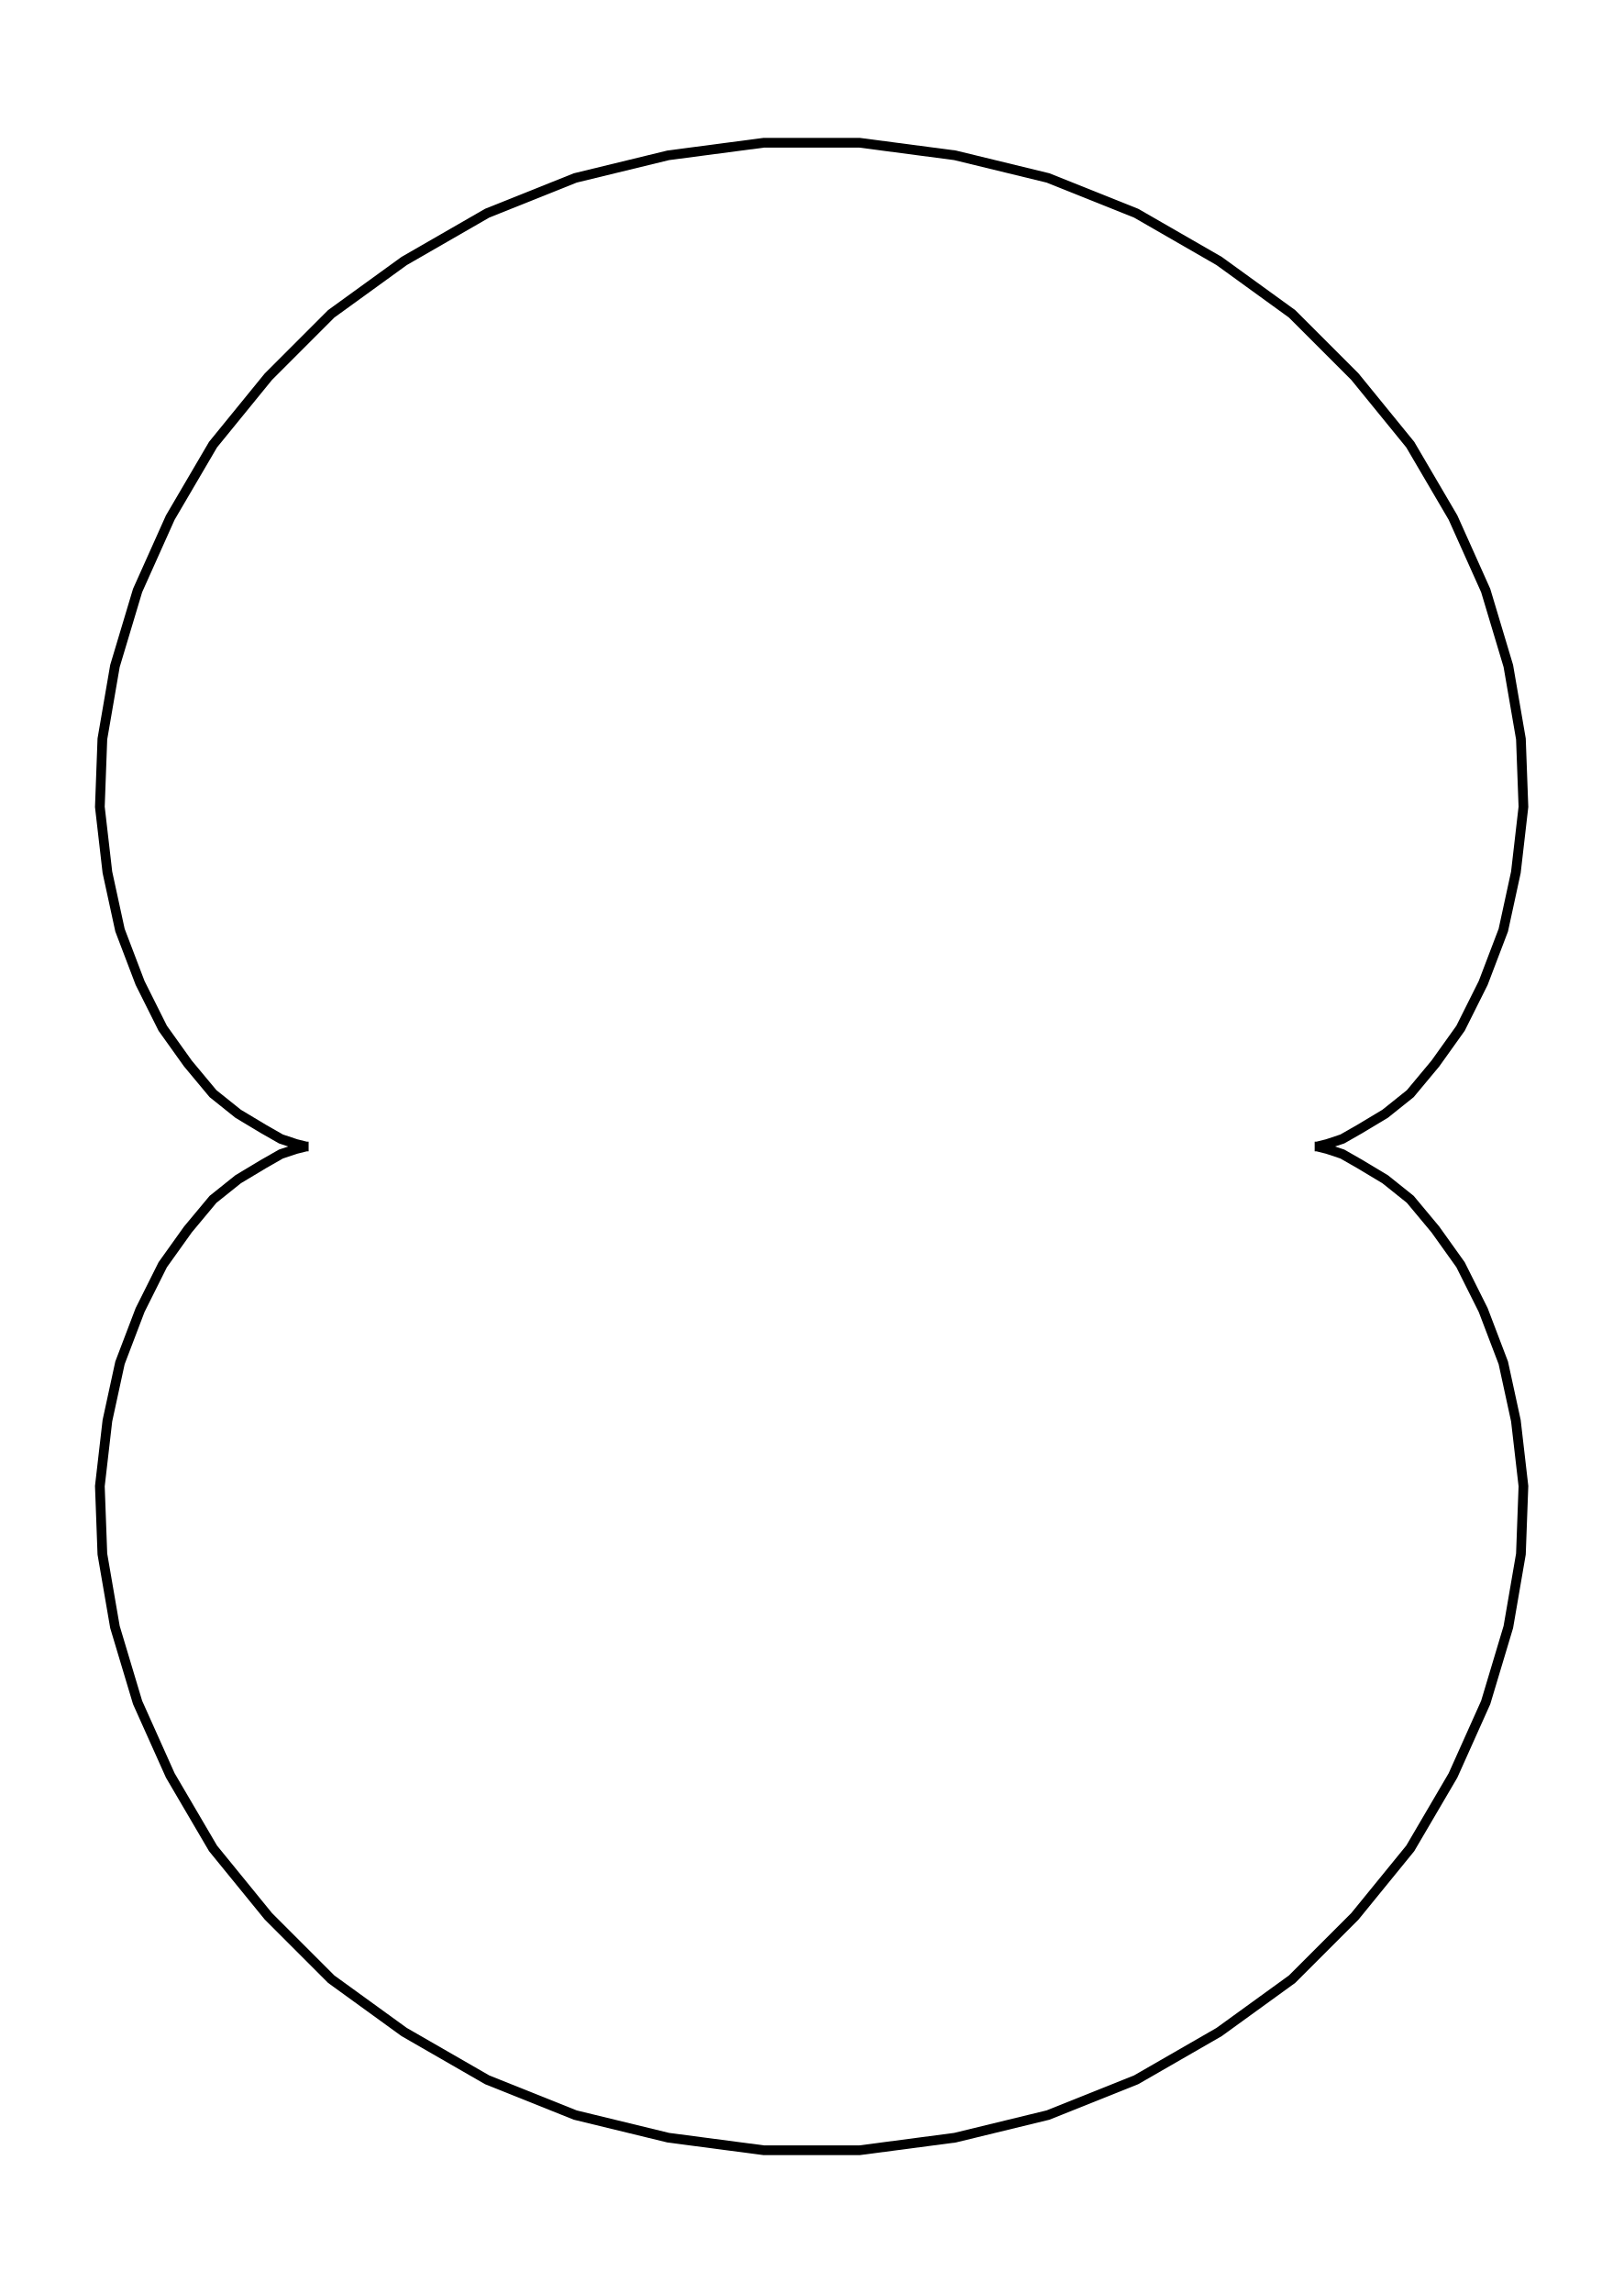
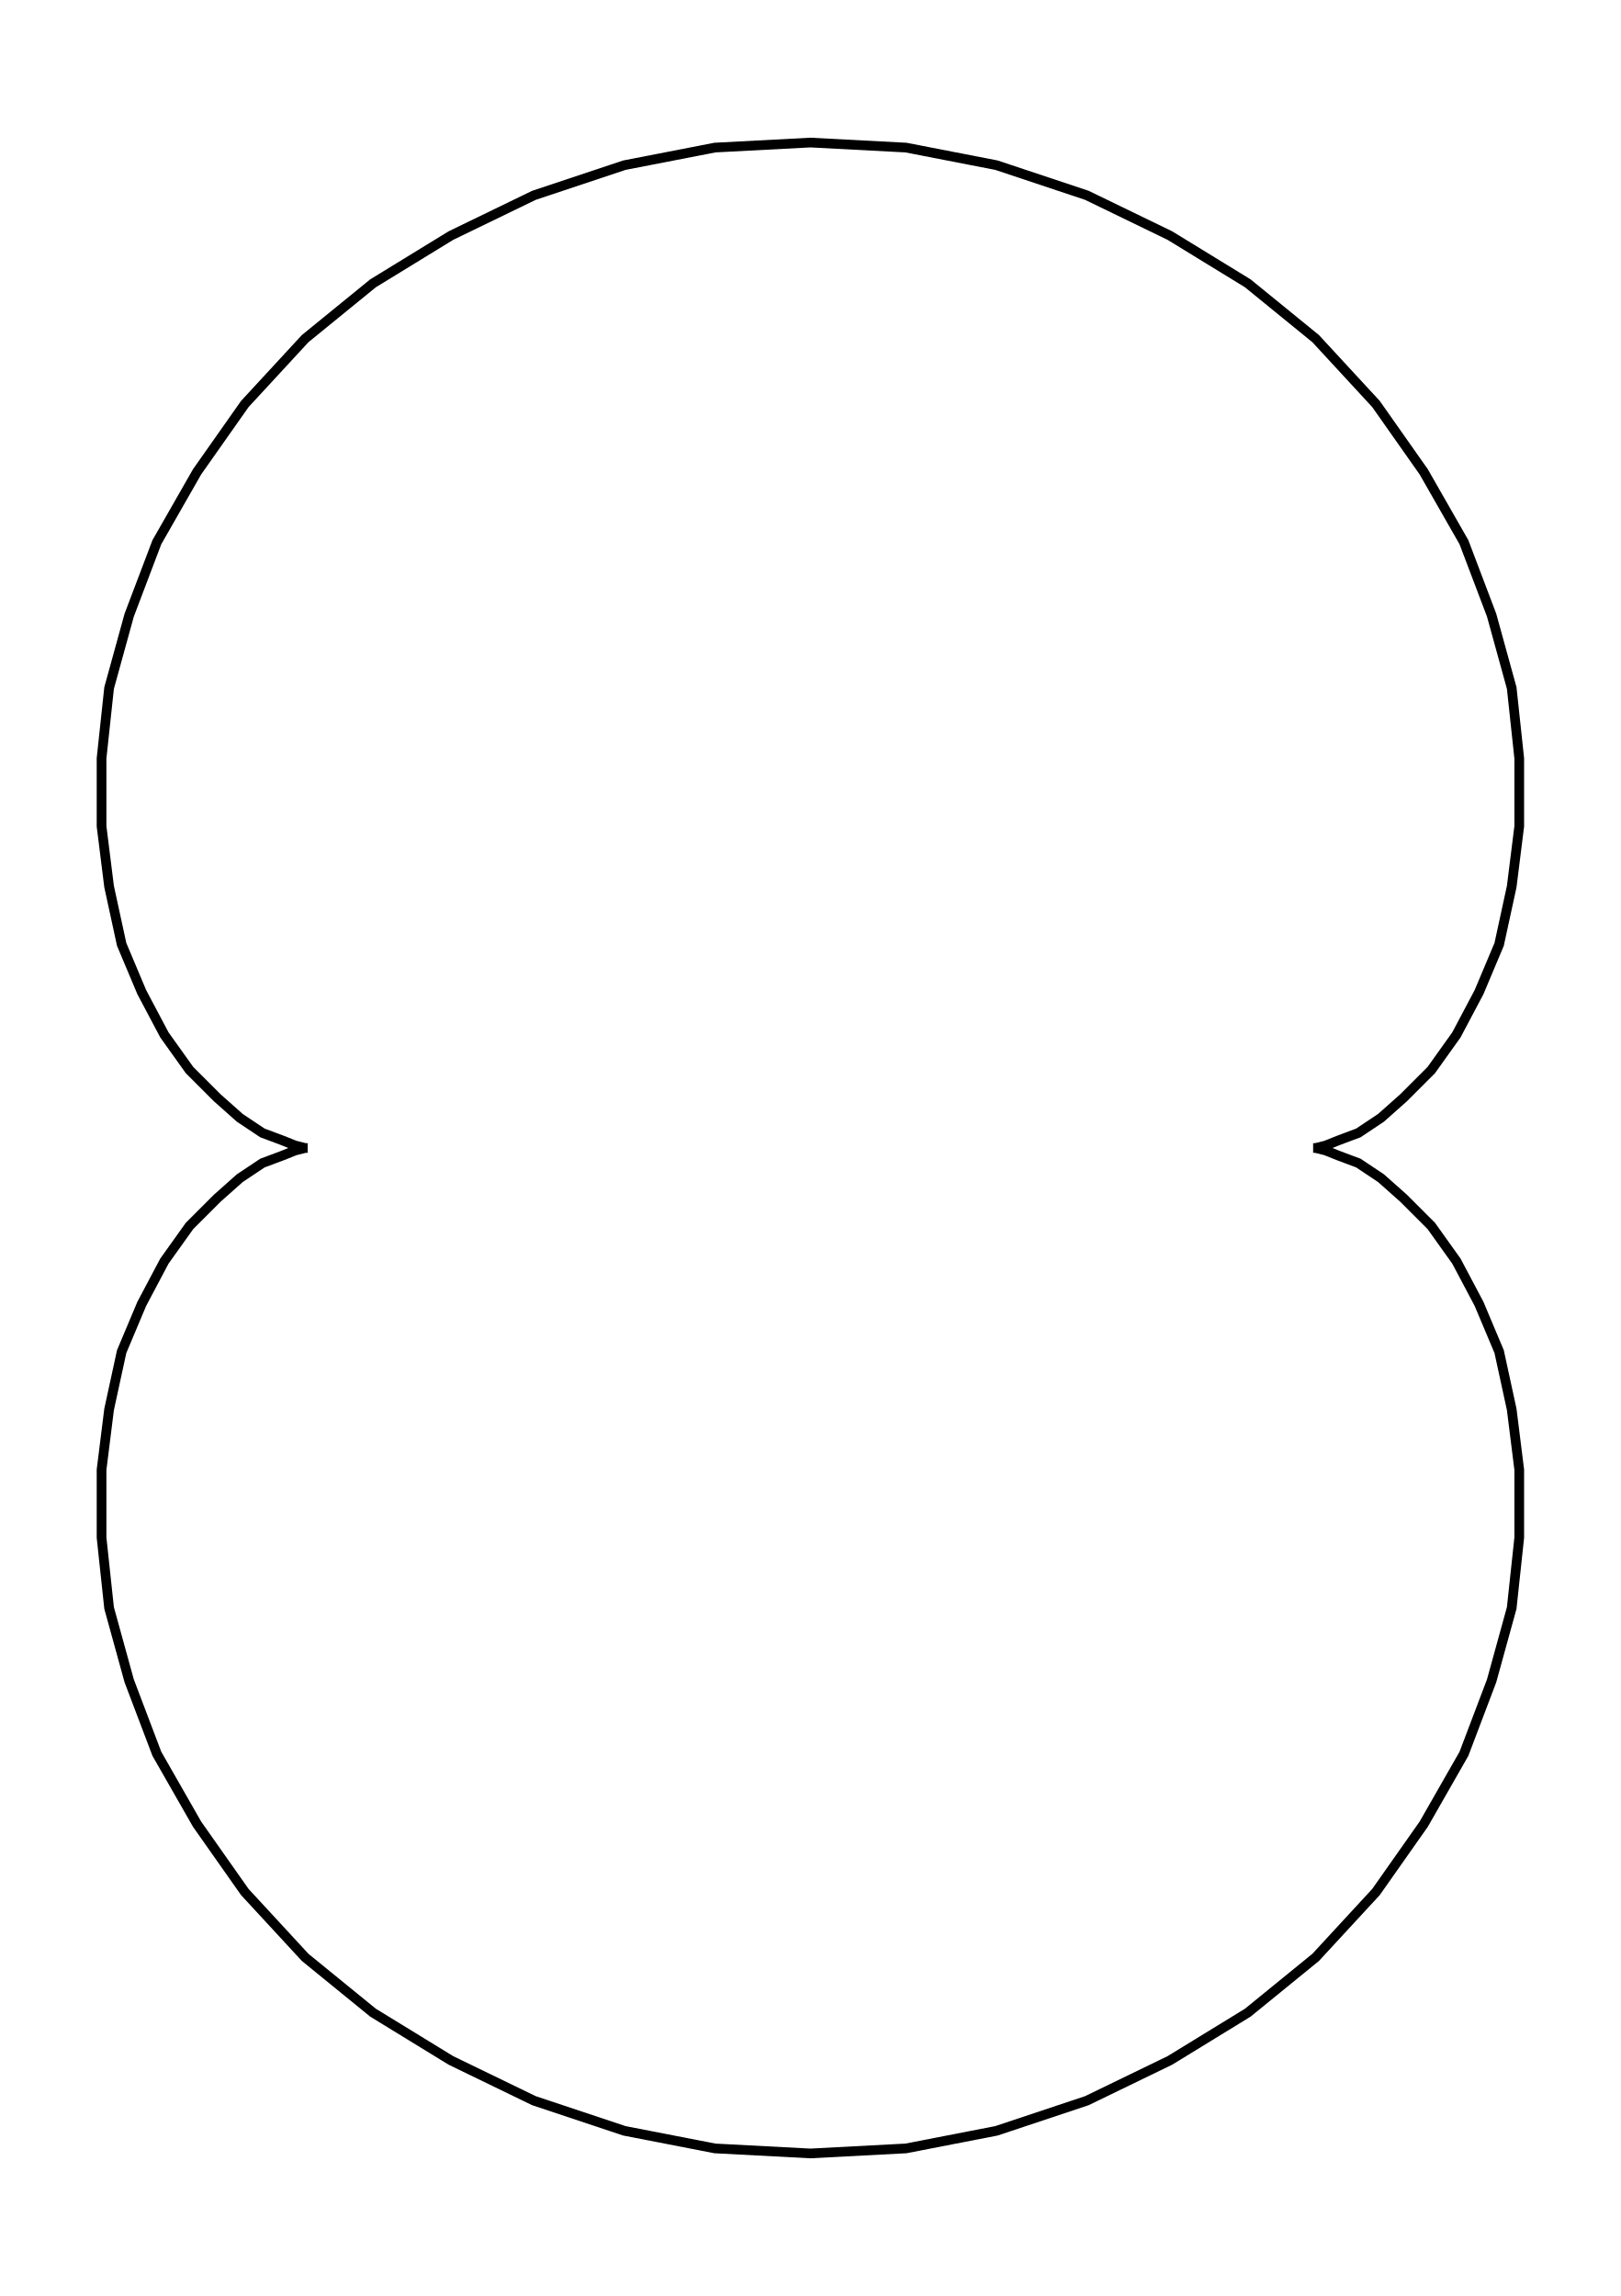
- <svg xmlns="http://www.w3.org/2000/svg" width="70.8" height="100.0" viewBox="-40.40 -55.00 80.79 110.00">
-   <g fill="none" stroke="black" stroke-width="0.04%" transform="translate(0, -0) scale(12.5193, -12.5193)">
-     <polyline points="2.00,0.00 2.01,0.00 2.05,0.01 2.11,0.03 2.18,0.07 2.28,0.13 2.38,0.21 2.48,0.33 2.58,0.47 2.67,0.65 2.75,0.86 2.80,1.09 2.83,1.35 2.82,1.62 2.77,1.91 2.68,2.21 2.55,2.50 2.38,2.79 2.16,3.06 1.91,3.31 1.62,3.52 1.29,3.71 0.94,3.85 0.57,3.94 0.19,3.99 -0.19,3.99 -0.57,3.94 -0.94,3.85 -1.29,3.71 -1.62,3.52 -1.91,3.31 -2.16,3.06 -2.38,2.79 -2.55,2.50 -2.68,2.21 -2.77,1.91 -2.82,1.62 -2.83,1.35 -2.80,1.09 -2.75,0.86 -2.67,0.65 -2.58,0.47 -2.48,0.33 -2.38,0.21 -2.28,0.13 -2.18,0.07 -2.11,0.03 -2.05,0.01 -2.01,0.00 -2.00,-0.00 -2.01,-0.00 -2.05,-0.01 -2.11,-0.03 -2.18,-0.07 -2.28,-0.13 -2.38,-0.21 -2.48,-0.33 -2.58,-0.47 -2.67,-0.65 -2.75,-0.86 -2.80,-1.09 -2.83,-1.35 -2.82,-1.62 -2.77,-1.91 -2.68,-2.21 -2.55,-2.50 -2.38,-2.79 -2.16,-3.06 -1.91,-3.31 -1.62,-3.52 -1.29,-3.71 -0.94,-3.85 -0.57,-3.94 -0.19,-3.99 0.19,-3.99 0.57,-3.94 0.94,-3.85 1.29,-3.71 1.62,-3.52 1.91,-3.31 2.16,-3.06 2.38,-2.79 2.55,-2.50 2.68,-2.21 2.77,-1.91 2.82,-1.62 2.83,-1.35 2.80,-1.09 2.75,-0.86 2.67,-0.65 2.58,-0.47 2.48,-0.33 2.38,-0.21 2.28,-0.13 2.18,-0.07 2.11,-0.03 2.05,-0.01 2.01,-0.00 2.00,0.00" />
+ <svg xmlns="http://www.w3.org/2000/svg" width="70.6" height="100.0" viewBox="-40.30 -55.00 80.61 110.00">
+   <g fill="none" stroke="black" stroke-width="0.04%" transform="translate(0, 0) scale(12.5, -12.5)">
+     <polyline points="2.00,0.00 2.01,0.00 2.05,0.01 2.10,0.03 2.18,0.06 2.27,0.12 2.36,0.20 2.47,0.31 2.57,0.45 2.66,0.62 2.74,0.81 2.79,1.04 2.82,1.28 2.82,1.55 2.79,1.83 2.71,2.12 2.60,2.41 2.44,2.69 2.25,2.96 2.01,3.22 1.74,3.44 1.43,3.63 1.10,3.79 0.74,3.91 0.38,3.98 -0.00,4.00 -0.38,3.98 -0.74,3.91 -1.10,3.79 -1.43,3.63 -1.74,3.44 -2.01,3.22 -2.25,2.96 -2.44,2.69 -2.60,2.41 -2.71,2.12 -2.79,1.83 -2.82,1.55 -2.82,1.28 -2.79,1.04 -2.74,0.81 -2.66,0.62 -2.57,0.45 -2.47,0.31 -2.36,0.20 -2.27,0.12 -2.18,0.06 -2.10,0.03 -2.05,0.01 -2.01,0.00 -2.00,-0.00 -2.01,-0.00 -2.05,-0.01 -2.10,-0.03 -2.18,-0.06 -2.27,-0.12 -2.36,-0.20 -2.47,-0.31 -2.57,-0.45 -2.66,-0.62 -2.74,-0.81 -2.79,-1.04 -2.82,-1.28 -2.82,-1.55 -2.79,-1.83 -2.71,-2.12 -2.60,-2.41 -2.44,-2.69 -2.25,-2.96 -2.01,-3.22 -1.74,-3.44 -1.43,-3.63 -1.10,-3.79 -0.74,-3.91 -0.38,-3.98 -0.00,-4.00 0.38,-3.98 0.74,-3.91 1.10,-3.79 1.43,-3.63 1.74,-3.44 2.01,-3.22 2.25,-2.96 2.44,-2.69 2.60,-2.41 2.71,-2.12 2.79,-1.83 2.82,-1.55 2.82,-1.28 2.79,-1.04 2.74,-0.81 2.66,-0.62 2.57,-0.45 2.47,-0.31 2.36,-0.20 2.27,-0.12 2.18,-0.06 2.10,-0.03 2.05,-0.01 2.01,-0.00" />
  </g>
</svg>
